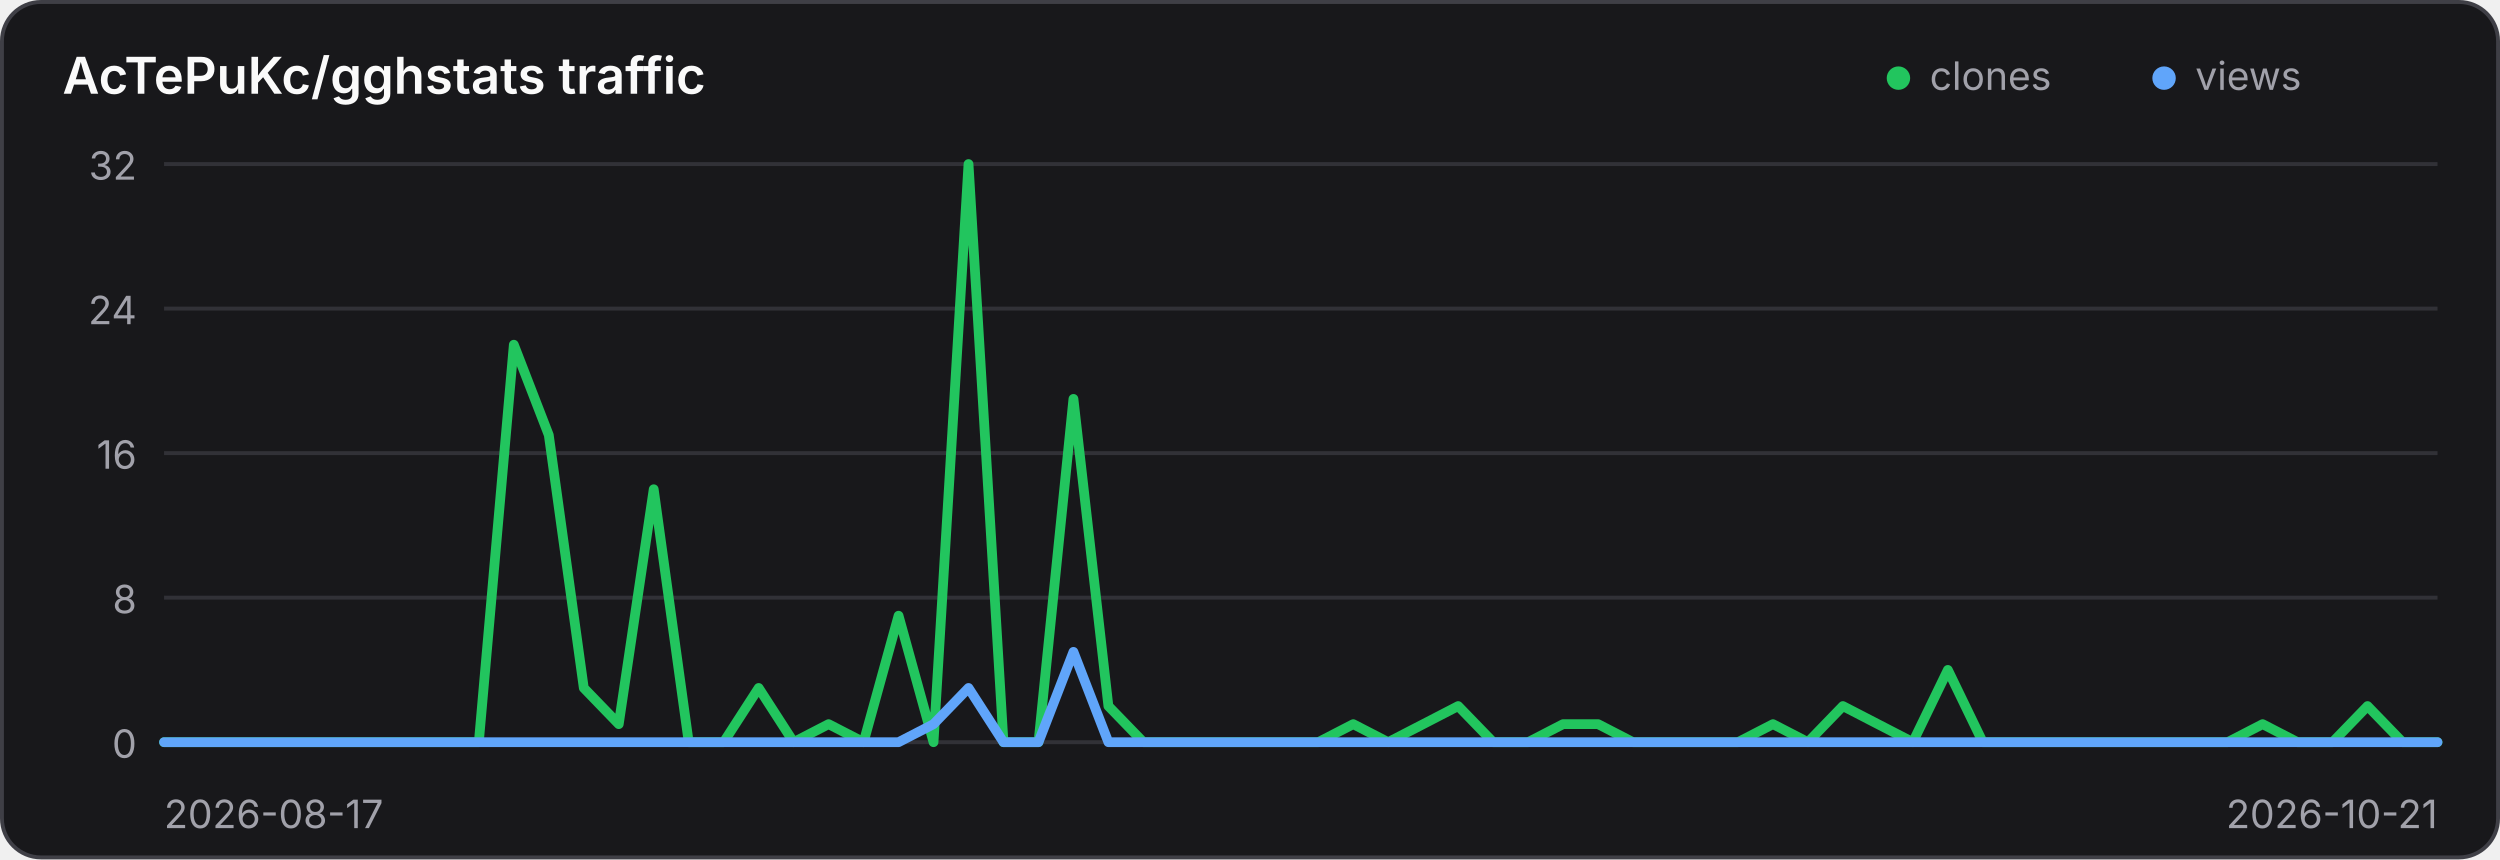
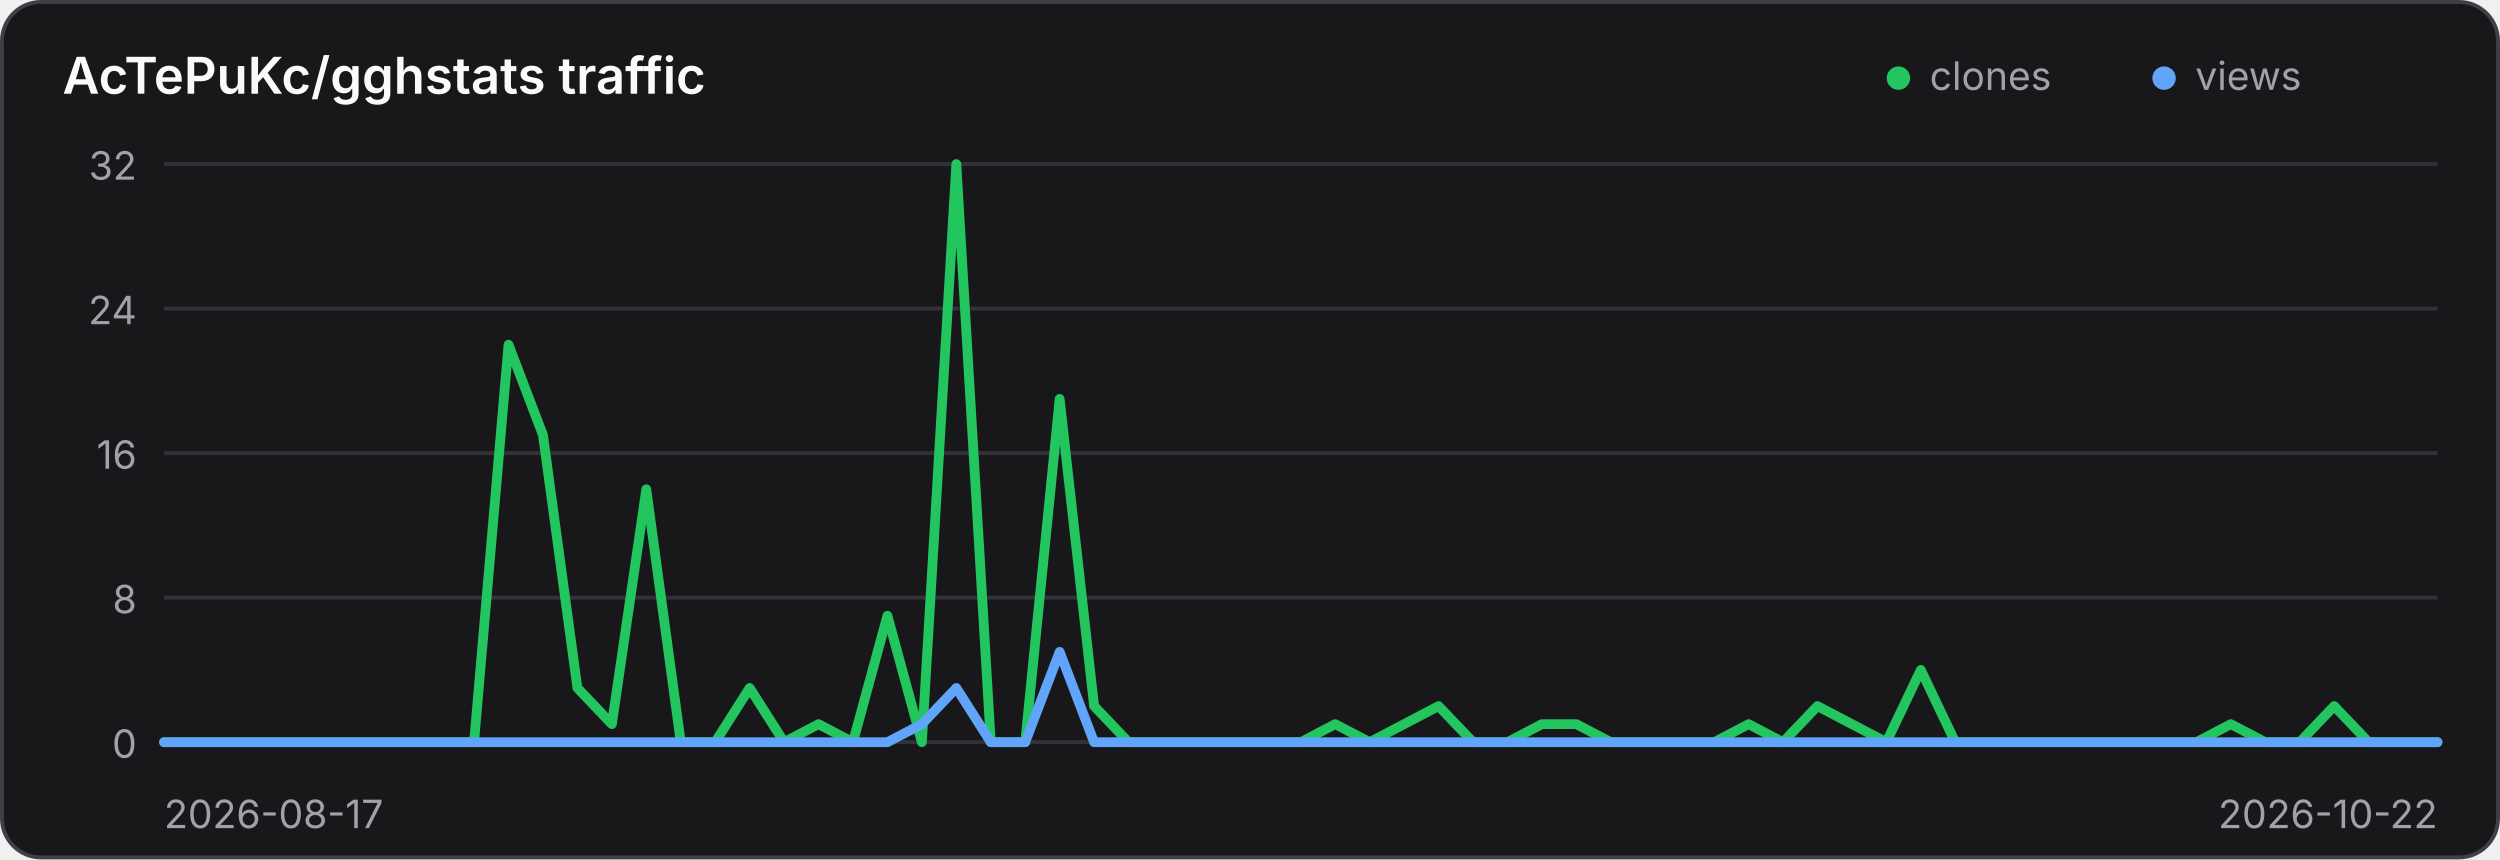
<svg xmlns="http://www.w3.org/2000/svg" width="640" height="220" viewBox="0 0 640 220" role="img" aria-label="Traffic history for AcTePuKc/gghstats">
  <style>
    .panel { fill: #18181b; stroke: #3f3f46; }
    .title { fill: #fafafa; }
    .axis { fill: #a1a1aa; font: 10px Inter,ui-sans-serif,system-ui,sans-serif; }
    .grid { stroke: #3f3f46; stroke-width: 1; opacity: .65; }
    @media (prefers-color-scheme: light) {
      .panel { fill: #ffffff; stroke: #d4d4d8; }
      .title { fill: #18181b; }
      .axis { fill: #71717a; }
      .grid { stroke: #d4d4d8; }
    }
  </style>
  <rect class="panel" x="0.5" y="0.5" width="639" height="219" rx="10" stroke-width="1" />
  <text class="title" x="16" y="24" font-family="Inter,ui-sans-serif,system-ui,sans-serif" font-size="13" font-weight="600">AcTePuKc/gghstats traffic</text>
  <circle cx="486" cy="20" r="3" fill="#22c55e" />
  <text class="axis" x="494" y="23">clones</text>
  <circle cx="554" cy="20" r="3" fill="#60a5fa" />
  <text class="axis" x="562" y="23">views</text>
  <line class="grid" x1="42" y1="42.00" x2="624" y2="42.00" />
  <text class="axis" x="35" y="46.00" text-anchor="end">32</text>
  <line class="grid" x1="42" y1="79.00" x2="624" y2="79.00" />
  <text class="axis" x="35" y="83.00" text-anchor="end">24</text>
  <line class="grid" x1="42" y1="116.00" x2="624" y2="116.00" />
  <text class="axis" x="35" y="120.00" text-anchor="end">16</text>
  <line class="grid" x1="42" y1="153.00" x2="624" y2="153.00" />
  <text class="axis" x="35" y="157.00" text-anchor="end">8</text>
  <line class="grid" x1="42" y1="190.00" x2="624" y2="190.00" />
  <text class="axis" x="35" y="194.00" text-anchor="end">0</text>
-   <polyline points="42.00,190.00 50.95,190.00 59.91,190.00 68.86,190.00 77.82,190.00 86.77,190.00 95.72,190.00 104.68,190.00 113.63,190.00 122.58,190.00 131.54,88.25 140.49,111.38 149.45,176.12 158.40,185.38 167.35,125.25 176.31,190.00 185.26,190.00 194.22,176.12 203.17,190.00 212.12,185.38 221.08,190.00 230.03,157.62 238.98,190.00 247.94,42.00 256.89,190.00 265.85,190.00 274.80,102.12 283.75,180.75 292.71,190.00 301.66,190.00 310.62,190.00 319.57,190.00 328.52,190.00 337.48,190.00 346.43,185.38 355.38,190.00 364.34,185.38 373.29,180.75 382.25,190.00 391.20,190.00 400.15,185.38 409.11,185.38 418.06,190.00 427.02,190.00 435.97,190.00 444.92,190.00 453.88,185.38 462.83,190.00 471.78,180.75 480.74,185.38 489.69,190.00 498.65,171.50 507.60,190.00 516.55,190.00 525.51,190.00 534.46,190.00 543.42,190.00 552.37,190.00 561.32,190.00 570.28,190.00 579.23,185.38 588.18,190.00 597.14,190.00 606.09,180.75 615.05,190.00 624.00,190.00" fill="none" stroke="#22c55e" stroke-width="2.5" stroke-linecap="round" stroke-linejoin="round" />
-   <polyline points="42.00,190.00 50.95,190.00 59.91,190.00 68.86,190.00 77.82,190.00 86.77,190.00 95.72,190.00 104.68,190.00 113.63,190.00 122.58,190.00 131.54,190.00 140.49,190.00 149.45,190.00 158.40,190.00 167.35,190.00 176.31,190.00 185.26,190.00 194.22,190.00 203.17,190.00 212.12,190.00 221.08,190.00 230.03,190.00 238.98,185.38 247.94,176.12 256.89,190.00 265.85,190.00 274.80,166.88 283.75,190.00 292.71,190.00 301.66,190.00 310.62,190.00 319.57,190.00 328.52,190.00 337.48,190.00 346.43,190.00 355.38,190.00 364.34,190.00 373.29,190.00 382.25,190.00 391.20,190.00 400.15,190.00 409.11,190.00 418.06,190.00 427.02,190.00 435.97,190.00 444.92,190.00 453.88,190.00 462.83,190.00 471.78,190.00 480.74,190.00 489.69,190.00 498.65,190.00 507.60,190.00 516.55,190.00 525.51,190.00 534.46,190.00 543.42,190.00 552.37,190.00 561.32,190.00 570.28,190.00 579.23,190.00 588.18,190.00 597.14,190.00 606.09,190.00 615.05,190.00 624.00,190.00" fill="none" stroke="#60a5fa" stroke-width="2.5" stroke-linecap="round" stroke-linejoin="round" />
+   <polyline points="42.00,190.00 50.82,190.00 59.64,190.00 68.45,190.00 77.27,190.00 86.09,190.00 94.91,190.00 103.73,190.00 112.55,190.00 121.36,190.00 130.18,88.25 139.00,111.38 147.82,176.12 156.64,185.38 165.45,125.25 174.27,190.00 183.09,190.00 191.91,176.12 200.73,190.00 209.55,185.38 218.36,190.00 227.18,157.62 236.00,190.00 244.82,42.00 253.64,190.00 262.45,190.00 271.27,102.12 280.09,180.75 288.91,190.00 297.73,190.00 306.55,190.00 315.36,190.00 324.18,190.00 333.00,190.00 341.82,185.38 350.64,190.00 359.45,185.38 368.27,180.75 377.09,190.00 385.91,190.00 394.73,185.38 403.55,185.38 412.36,190.00 421.18,190.00 430.00,190.00 438.82,190.00 447.64,185.38 456.45,190.00 465.27,180.75 474.09,185.38 482.91,190.00 491.73,171.50 500.55,190.00 509.36,190.00 518.18,190.00 527.00,190.00 535.82,190.00 544.64,190.00 553.45,190.00 562.27,190.00 571.09,185.38 579.91,190.00 588.73,190.00 597.55,180.75 606.36,190.00 615.18,190.00 624.00,190.00" fill="none" stroke="#22c55e" stroke-width="2.5" stroke-linecap="round" stroke-linejoin="round" />
+   <polyline points="42.00,190.00 50.82,190.00 59.64,190.00 68.45,190.00 77.27,190.00 86.09,190.00 94.91,190.00 103.73,190.00 112.55,190.00 121.36,190.00 130.18,190.00 139.00,190.00 147.82,190.00 156.64,190.00 165.45,190.00 174.27,190.00 183.09,190.00 191.91,190.00 200.73,190.00 209.55,190.00 218.36,190.00 227.18,190.00 236.00,185.38 244.82,176.12 253.64,190.00 262.45,190.00 271.27,166.88 280.09,190.00 288.91,190.00 297.73,190.00 306.55,190.00 315.36,190.00 324.18,190.00 333.00,190.00 341.82,190.00 350.64,190.00 359.45,190.00 368.27,190.00 377.09,190.00 385.91,190.00 394.73,190.00 403.55,190.00 412.36,190.00 421.18,190.00 430.00,190.00 438.82,190.00 447.64,190.00 456.45,190.00 465.27,190.00 474.09,190.00 482.91,190.00 491.73,190.00 500.55,190.00 509.36,190.00 518.18,190.00 527.00,190.00 535.82,190.00 544.64,190.00 553.45,190.00 562.27,190.00 571.09,190.00 579.91,190.00 588.73,190.00 597.55,190.00 606.36,190.00 615.18,190.00 624.00,190.00" fill="none" stroke="#60a5fa" stroke-width="2.5" stroke-linecap="round" stroke-linejoin="round" />
  <text class="axis" x="42" y="212">2026-08-17</text>
-   <text class="axis" x="624" y="212" text-anchor="end">2026-10-21</text>
+   <text class="axis" x="624" y="212" text-anchor="end">2026-10-22</text>
</svg>
